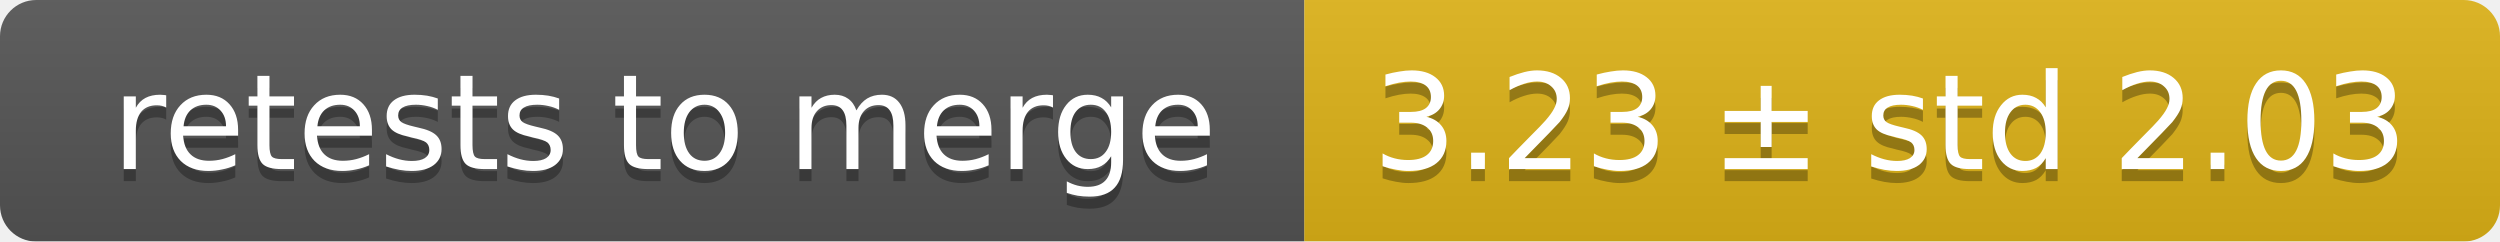
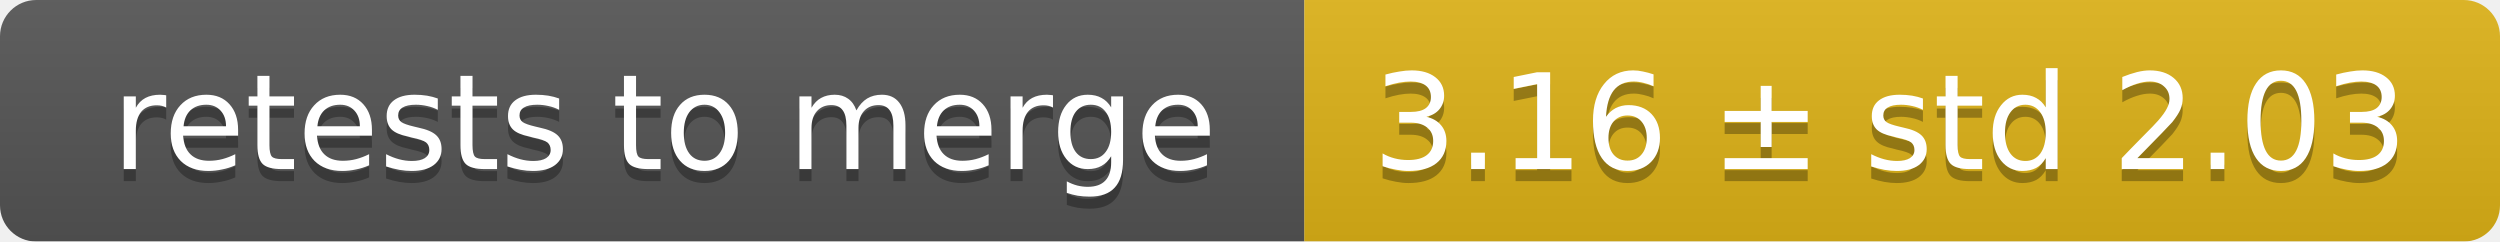
<svg xmlns="http://www.w3.org/2000/svg" width="207" height="20">
  <linearGradient id="smooth" x2="0" y2="100%">
    <stop offset="0" stop-color="#bbb" stop-opacity=".1" />
    <stop offset="1" stop-opacity=".1" />
  </linearGradient>
  <mask id="round">
    <rect width="207" height="20" rx="3" fill="#fff" />
  </mask>
  <g mask="url(#round)">
    <rect width="108" height="20" fill="#555" />
    <rect x="108" width="99" height="20" fill="#dfb317" />
    <rect width="207" height="20" fill="url(#smooth)" />
  </g>
  <g fill="#fff" text-anchor="middle" font-family="DejaVu Sans,Verdana,Geneva,sans-serif" font-size="11">
    <text x="55" y="15" fill="#010101" fill-opacity=".3">retests to merge</text>
    <text x="55" y="14">retests to merge</text>
-     <text x="156.5" y="15" fill="#010101" fill-opacity=".3">3.23 ± std 2.03</text>
-     <text x="156.5" y="14">3.23 ± std 2.03</text>
+     <text x="156.5" y="15" fill="#010101" fill-opacity=".3">3.16 ± std 2.03</text>
+     <text x="156.5" y="14">3.16 ± std 2.03</text>
  </g>
</svg>
